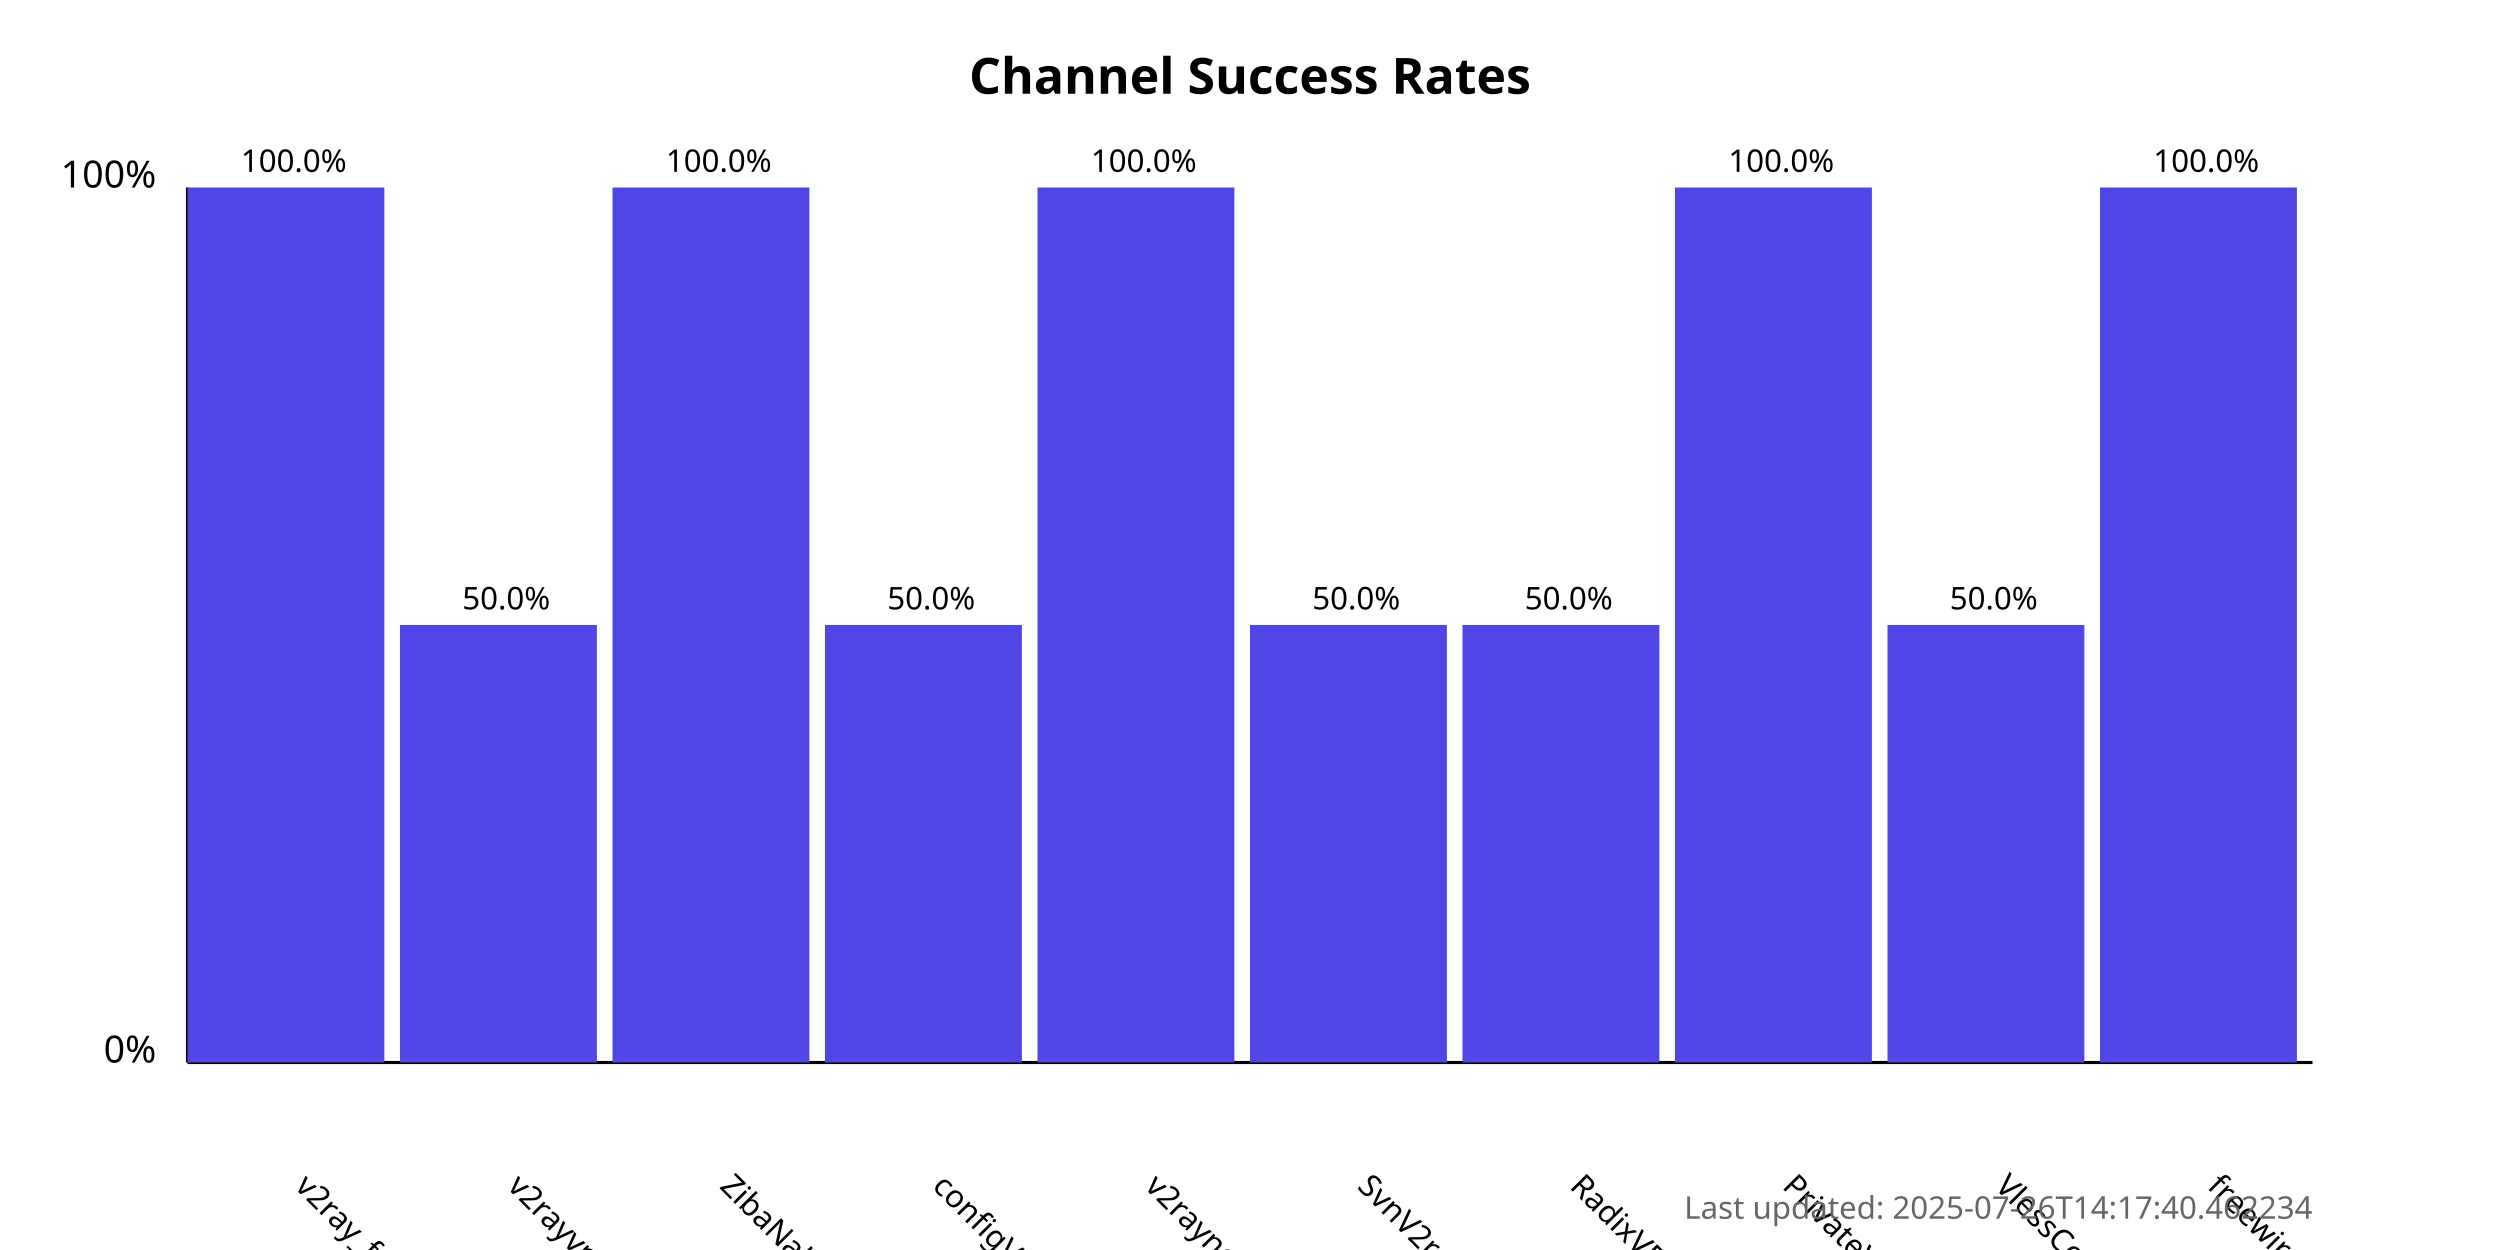
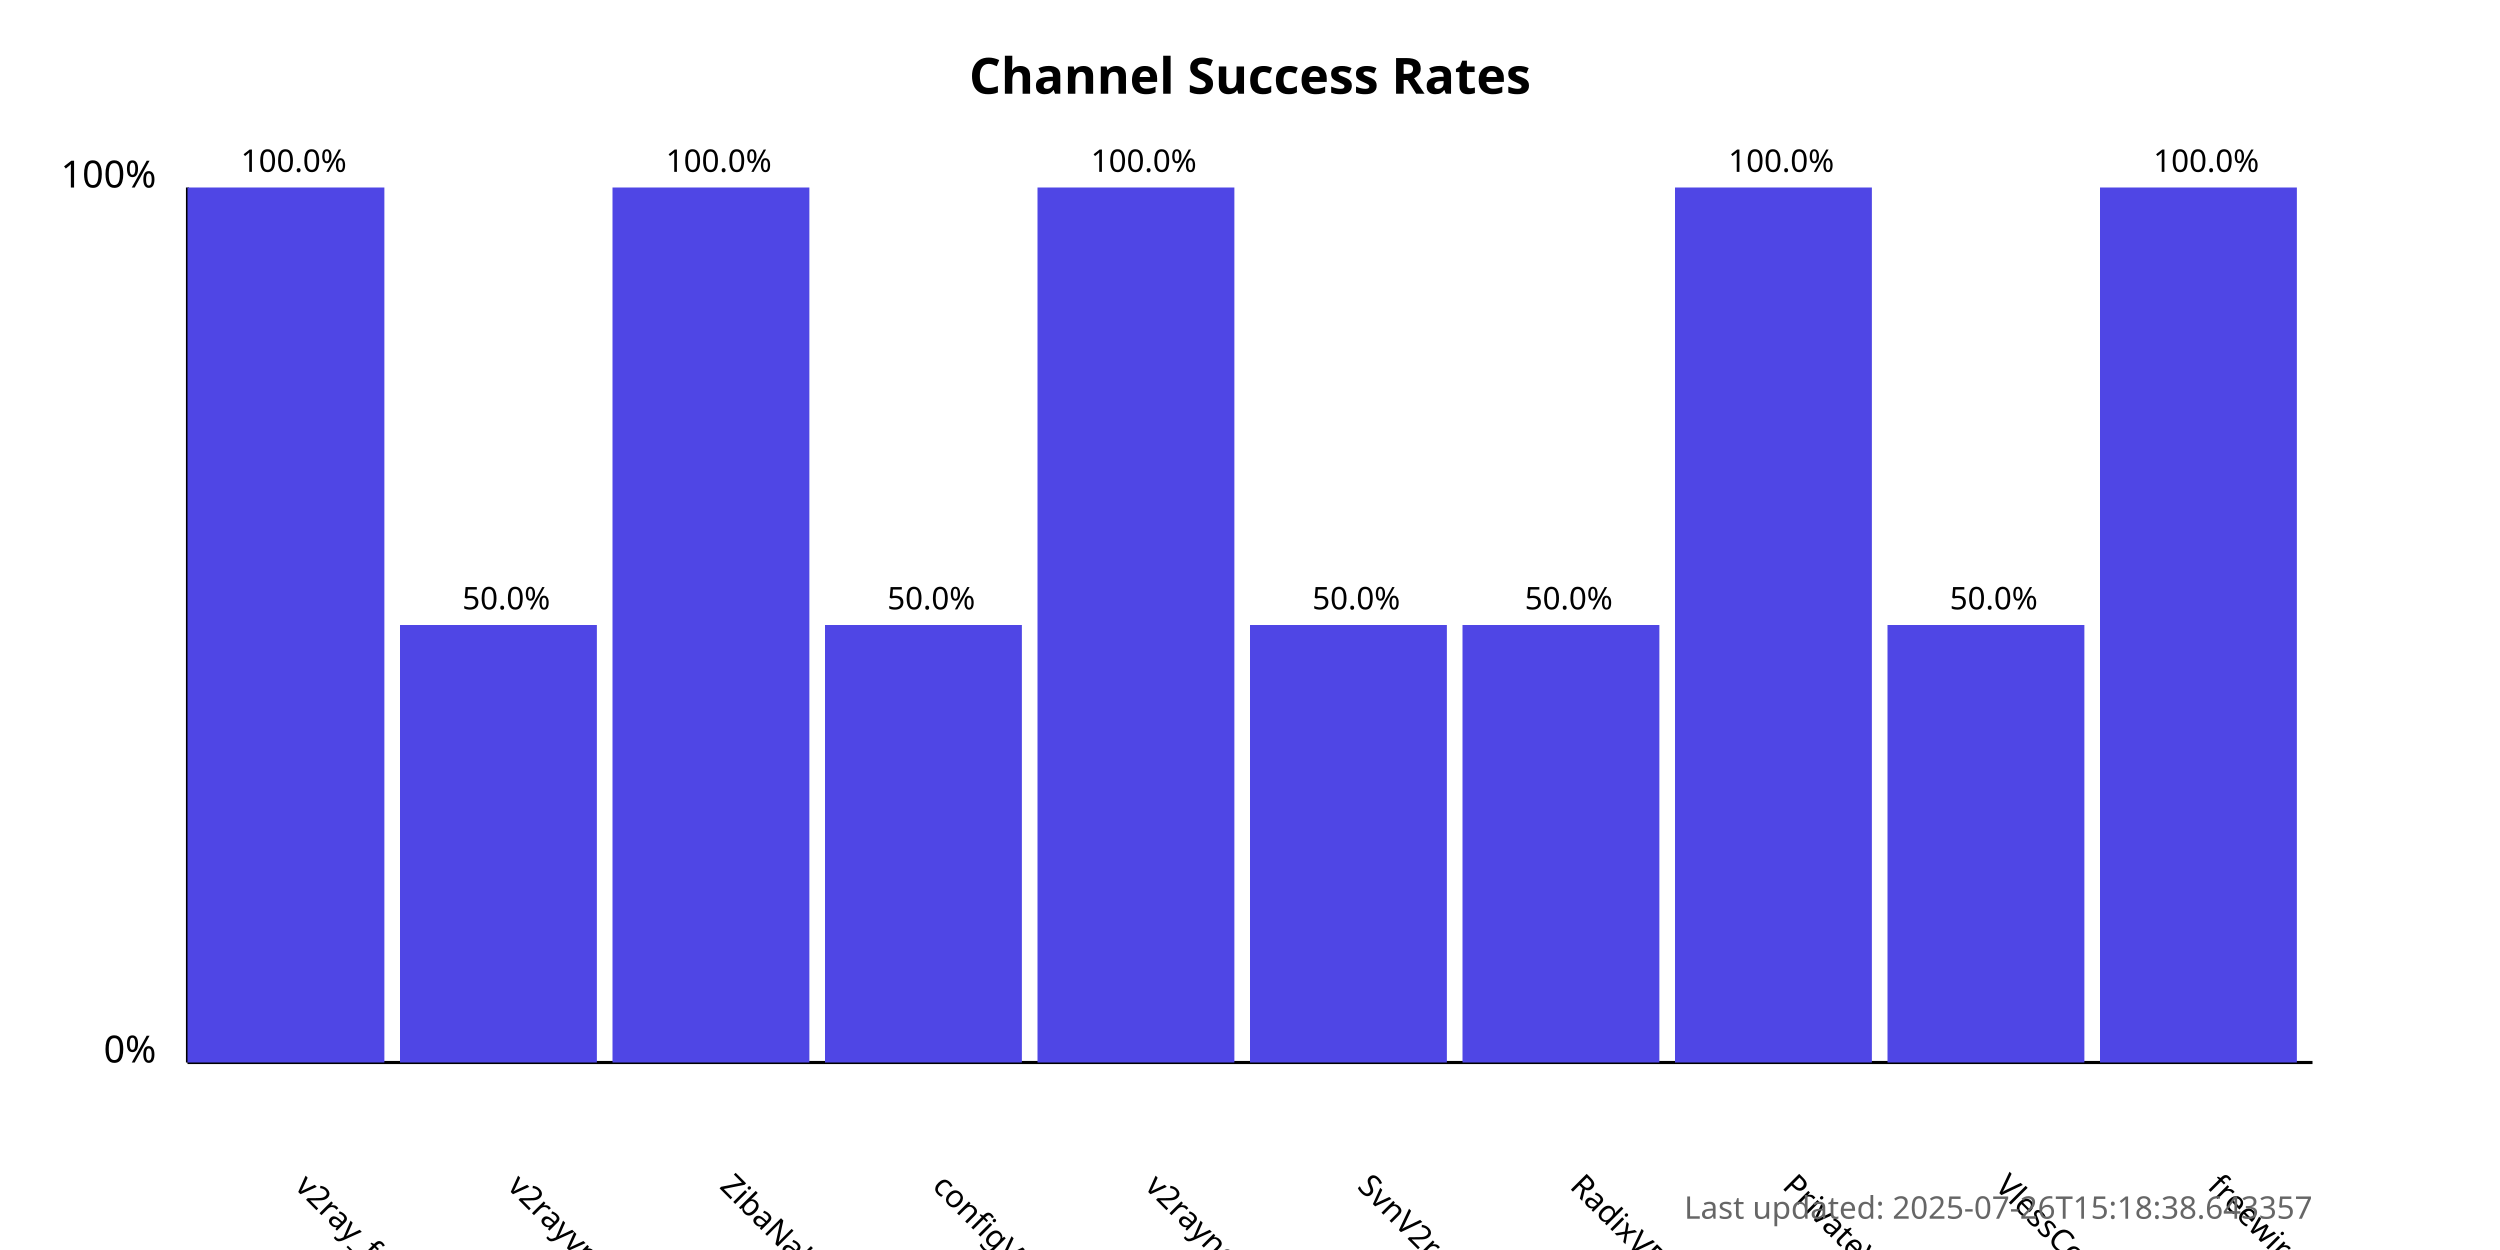
<svg xmlns="http://www.w3.org/2000/svg" width="800" height="400">
  <style>
            .chart-title { font: bold 16px sans-serif; }
            .axis-label { font: 12px sans-serif; }
            .tick-label { font: 10px sans-serif; }
            .bar { fill: #4f46e5; }
            .bar:hover { fill: #6366f1; }
            .timestamp { font: 10px sans-serif; fill: #666; }
        </style>
  <text x="400.0" y="30" text-anchor="middle" class="chart-title">
            Channel Success Rates
        </text>
  <line x1="60" y1="340" x2="60" y2="60" stroke="black" stroke-width="1" />
  <line x1="60" y1="340" x2="740" y2="340" stroke="black" stroke-width="1" />
  <text x="50" y="340" text-anchor="end" class="axis-label">0%</text>
  <text x="50" y="60" text-anchor="end" class="axis-label">100%</text>
  <g>
    <rect x="60" y="60.0" width="63.0" height="280.0" class="bar" />
    <text x="94.0" y="380" transform="rotate(45, 94.0, 380)" text-anchor="start" class="tick-label">
                v2ray_free_conf
            </text>
    <text x="94.0" y="55.0" text-anchor="middle" class="tick-label">
                100.0%
            </text>
  </g>
  <g>
    <rect x="128.0" y="200.0" width="63.0" height="140.0" class="bar" />
    <text x="162.0" y="380" transform="rotate(45, 162.0, 380)" text-anchor="start" class="tick-label">
                v2rayvpno
            </text>
    <text x="162.0" y="195.0" text-anchor="middle" class="tick-label">
                50.0%
            </text>
  </g>
  <g>
    <rect x="196.0" y="60.0" width="63.0" height="280.0" class="bar" />
    <text x="230.0" y="380" transform="rotate(45, 230.0, 380)" text-anchor="start" class="tick-label">
                ZibaNabz
            </text>
    <text x="230.0" y="55.0" text-anchor="middle" class="tick-label">
                100.0%
            </text>
  </g>
  <g>
    <rect x="264.0" y="200.0" width="63.0" height="140.0" class="bar" />
    <text x="298.0" y="380" transform="rotate(45, 298.0, 380)" text-anchor="start" class="tick-label">
                configV2rayForFree
            </text>
    <text x="298.0" y="195.0" text-anchor="middle" class="tick-label">
                50.0%
            </text>
  </g>
  <g>
    <rect x="332.0" y="60.0" width="63.0" height="280.0" class="bar" />
    <text x="366.0" y="380" transform="rotate(45, 366.0, 380)" text-anchor="start" class="tick-label">
                v2rayngvpn
            </text>
    <text x="366.0" y="55.0" text-anchor="middle" class="tick-label">
                100.0%
            </text>
  </g>
  <g>
    <rect x="400.0" y="200.0" width="63.0" height="140.0" class="bar" />
    <text x="434.0" y="380" transform="rotate(45, 434.0, 380)" text-anchor="start" class="tick-label">
                SvnV2ray
            </text>
    <text x="434.0" y="195.0" text-anchor="middle" class="tick-label">
                50.0%
            </text>
  </g>
  <g>
    <rect x="468.0" y="200.0" width="63.0" height="140.0" class="bar" />
    <text x="502.0" y="380" transform="rotate(45, 502.0, 380)" text-anchor="start" class="tick-label">
                RadixVPN
            </text>
    <text x="502.0" y="195.0" text-anchor="middle" class="tick-label">
                50.0%
            </text>
  </g>
  <g>
    <rect x="536.0" y="60.0" width="63.0" height="280.0" class="bar" />
    <text x="570.0" y="380" transform="rotate(45, 570.0, 380)" text-anchor="start" class="tick-label">
                PrivateVPNs
            </text>
    <text x="570.0" y="55.0" text-anchor="middle" class="tick-label">
                100.0%
            </text>
  </g>
  <g>
    <rect x="604.0" y="200.0" width="63.0" height="140.0" class="bar" />
    <text x="638.0" y="380" transform="rotate(45, 638.0, 380)" text-anchor="start" class="tick-label">
                VlessConfig
            </text>
    <text x="638.0" y="195.0" text-anchor="middle" class="tick-label">
                50.0%
            </text>
  </g>
  <g>
    <rect x="672.0" y="60.0" width="63.0" height="280.0" class="bar" />
    <text x="706.0" y="380" transform="rotate(45, 706.0, 380)" text-anchor="start" class="tick-label">
                freewireguard
            </text>
    <text x="706.0" y="55.0" text-anchor="middle" class="tick-label">
                100.0%
            </text>
  </g>
  <text x="740" y="390" text-anchor="end" class="timestamp">
-             Last updated: 2025-07-26T14:17:40.462234
+             Last updated: 2025-07-26T15:18:38.643357
        </text>
</svg>
